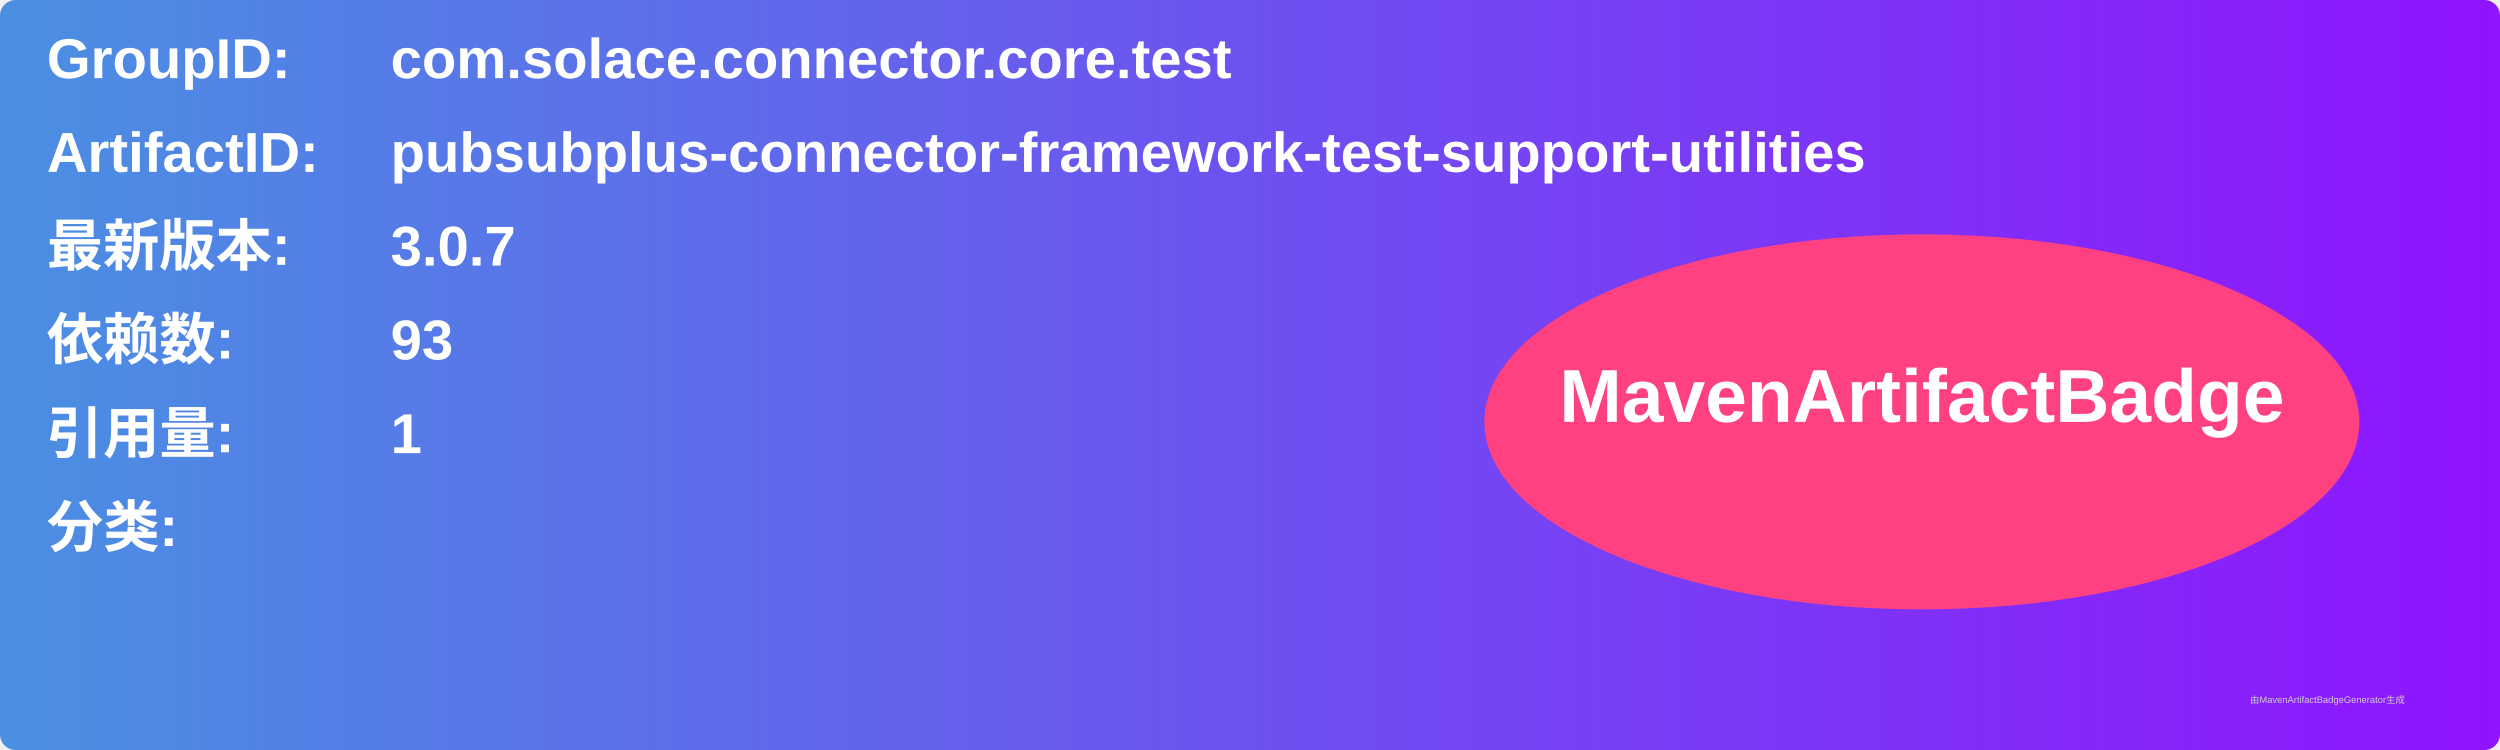
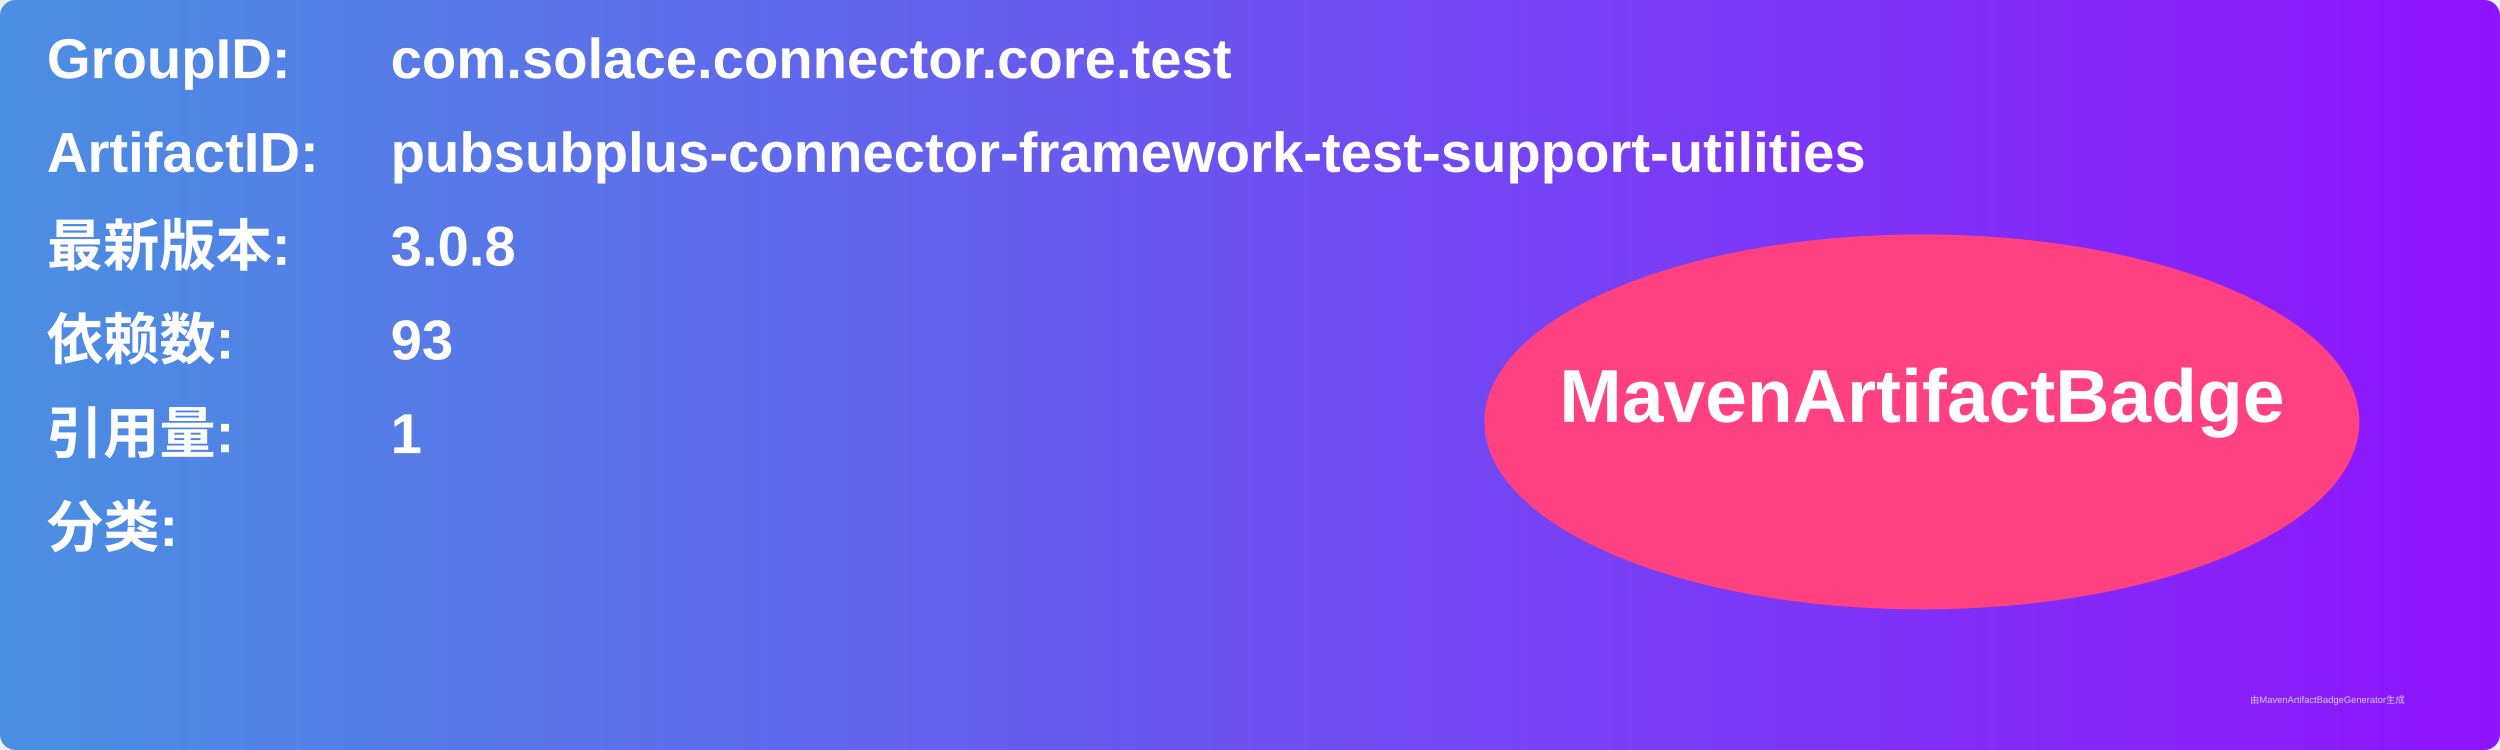
<svg xmlns="http://www.w3.org/2000/svg" width="800" height="240" viewBox="0 0 800 240">
  <linearGradient id="grad" x1="0%" y1="0%" x2="100%" y2="0%">
    <stop offset="0%" stop-color="#4a90e2" />
    <stop offset="100%" stop-color="#9013fe" />
  </linearGradient>
  <rect width="100%" height="100%" rx="5" ry="5" fill="url(#grad)" />
  <g transform="translate(15, 15)">
    <text x="0" y="10" font-family="Arial" font-size="18" fill="white" font-weight="bold" width="260">GroupID:</text>
    <text x="110" y="10" font-family="Arial" font-size="18" fill="white" font-weight="bold" width="460">com.solace.connector.core.test</text>
    <text x="0" y="40" font-family="Arial" font-size="18" fill="white" font-weight="bold" width="260">ArtifactID:</text>
    <text x="110" y="40" font-family="Arial" font-size="18" fill="white" font-weight="bold" width="460">pubsubplus-connector-framework-test-support-utilities</text>
    <text x="0" y="70" font-family="Arial" font-size="18" fill="white" font-weight="bold">最新版本:</text>
    <text x="110" y="70" font-family="Arial" font-size="18" fill="white" font-weight="bold">
-       <tspan font-weight="bold">3.0.7</tspan>
+       <tspan font-weight="bold">3.0.8</tspan>
    </text>
    <text x="0" y="100" font-family="Arial" font-size="18" fill="white" font-weight="bold">依赖数: </text>
    <text x="110" y="100" font-family="Arial" font-size="18" fill="white">
      <tspan font-weight="bold">93</tspan>
    </text>
    <text x="0" y="130" font-family="Arial" font-size="18" fill="white" font-weight="bold">引用量: </text>
    <text x="110" y="130" font-family="Arial" font-size="18" fill="white">
      <tspan font-weight="bold">1</tspan>
    </text>
    <text x="0" y="160" font-family="Arial" font-size="18" fill="white" font-weight="bold">分类:</text>
    <text x="10" y="190" font-family="Arial" font-size="10" fill="white">
      <tspan font-weight="bold" />
    </text>
    <ellipse cx="600" cy="120" rx="140" ry="60" fill="#ff4081" />
    <text x="600" y="120" text-anchor="middle" font-family="Arial" font-size="24" fill="white" font-weight="bold">MavenArtifactBadge</text>
  </g>
  <text x="720" y="225" font-family="Arial" font-size="3" fill="#d0d0d0">由MavenArtifactBadgeGenerator生成</text>
</svg>
